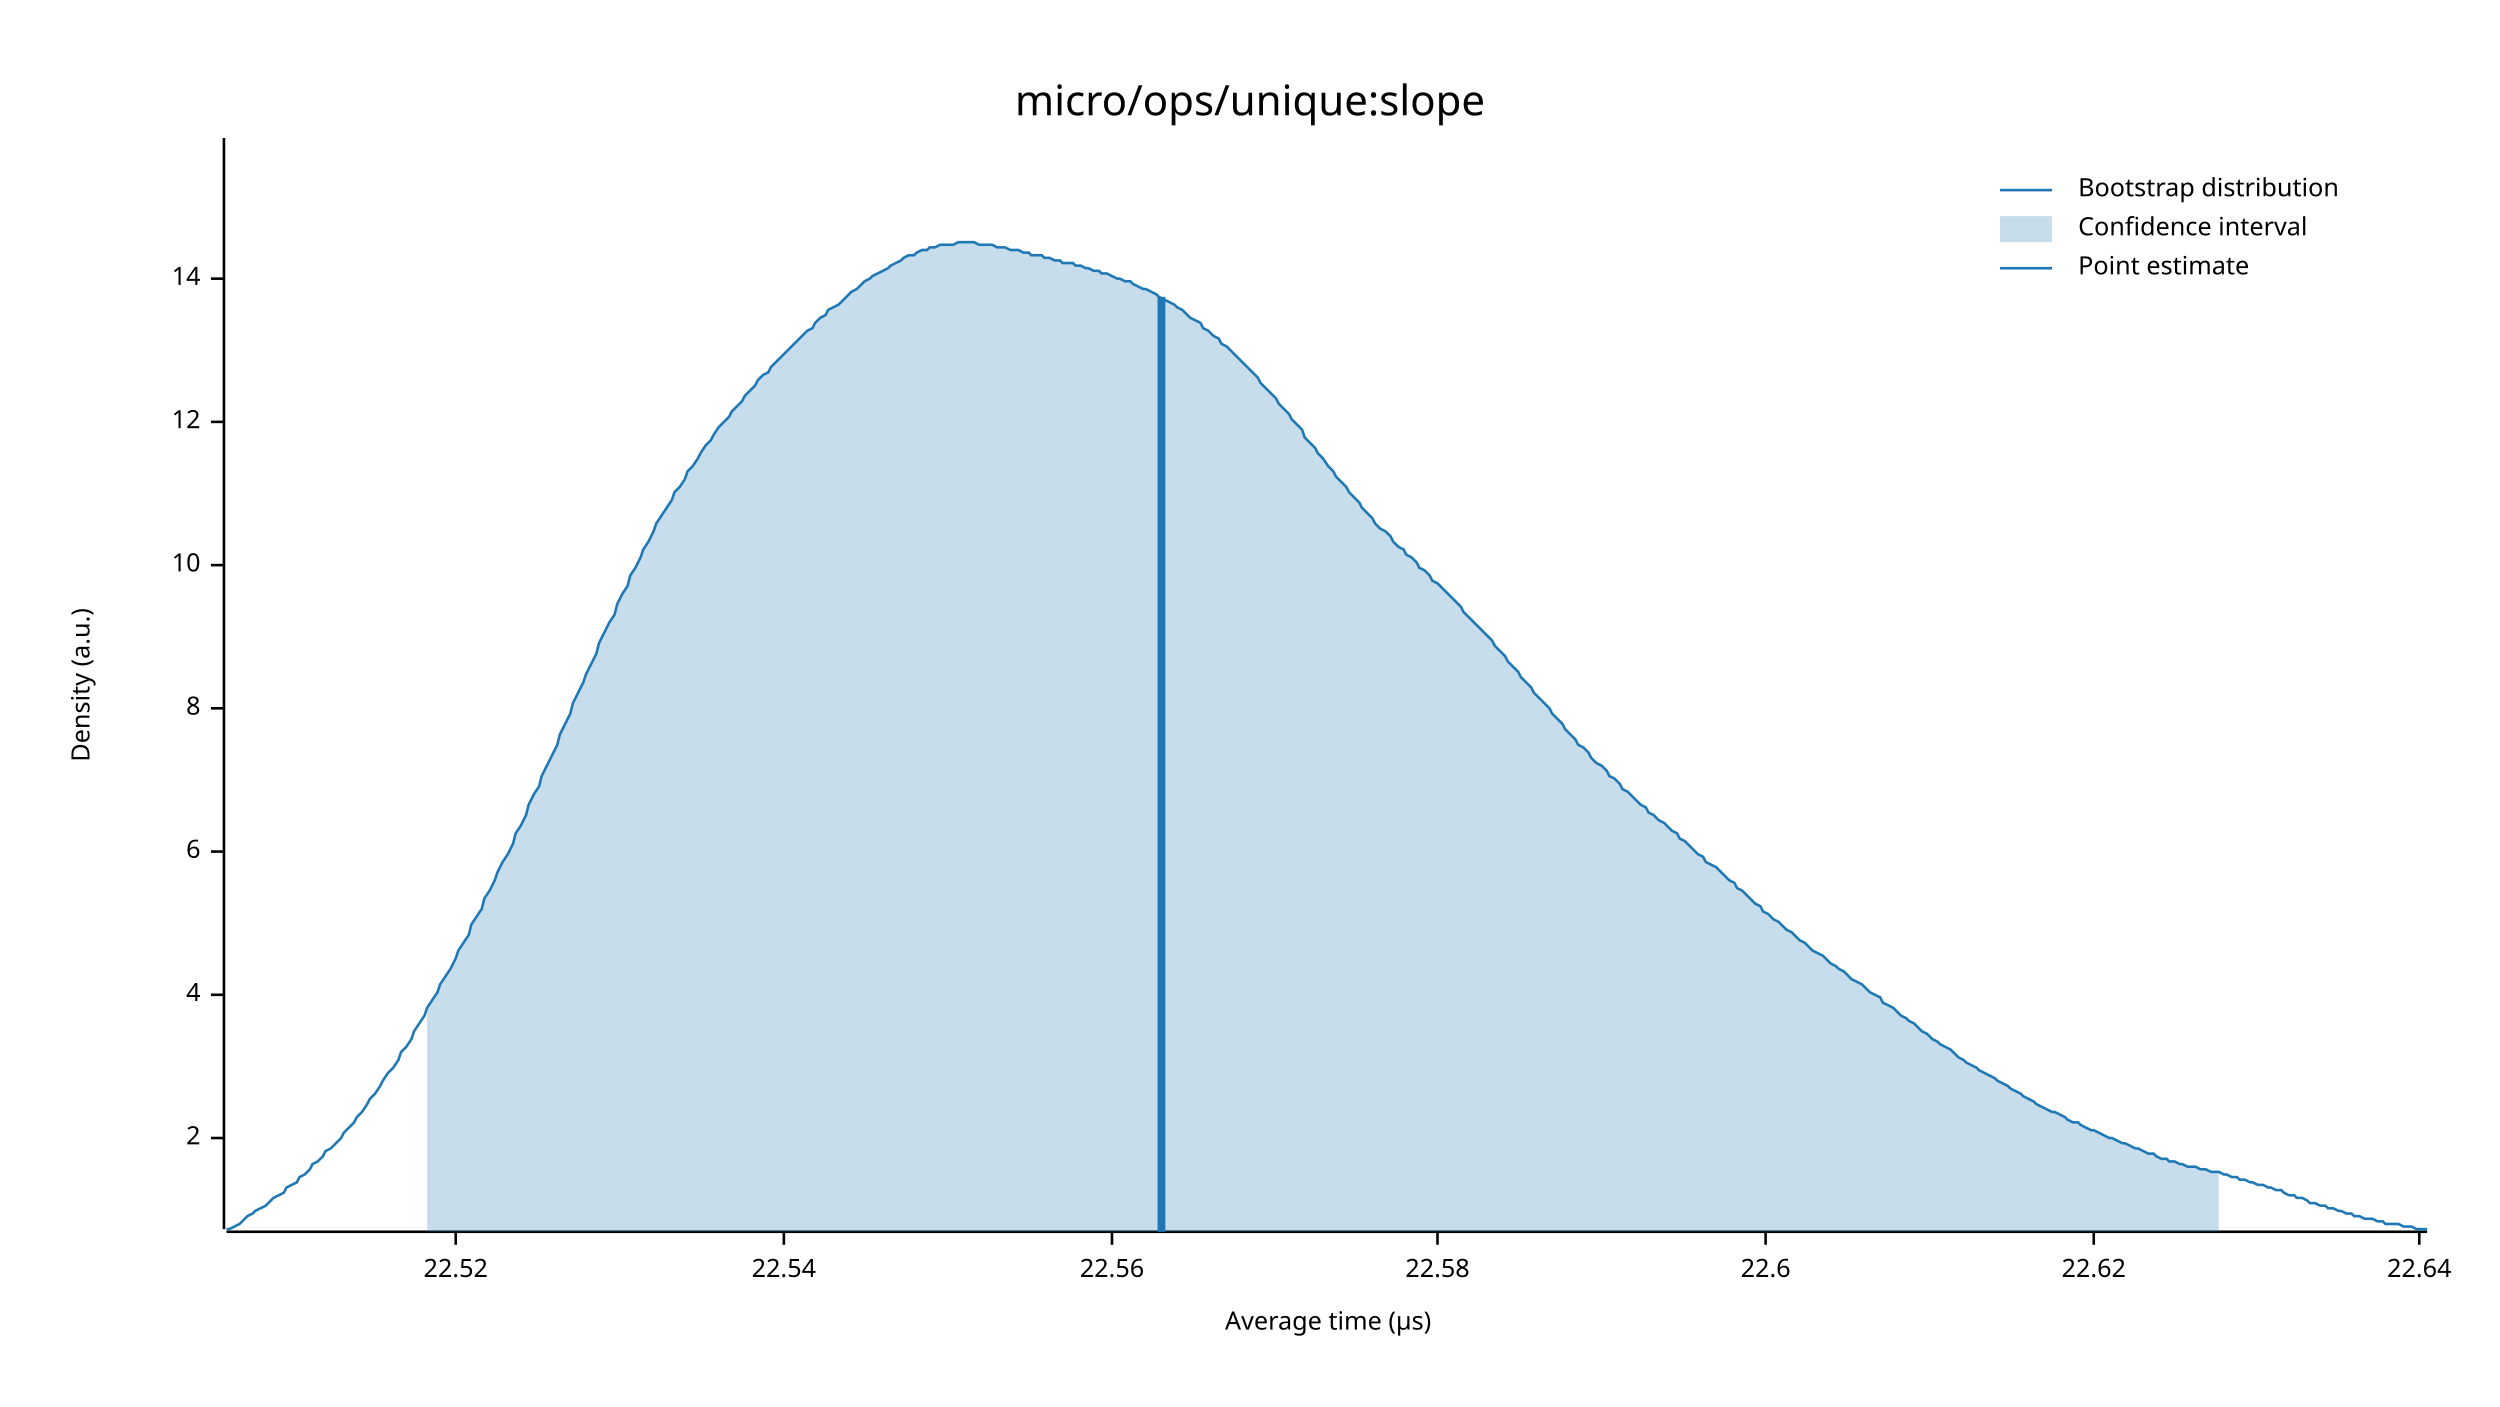
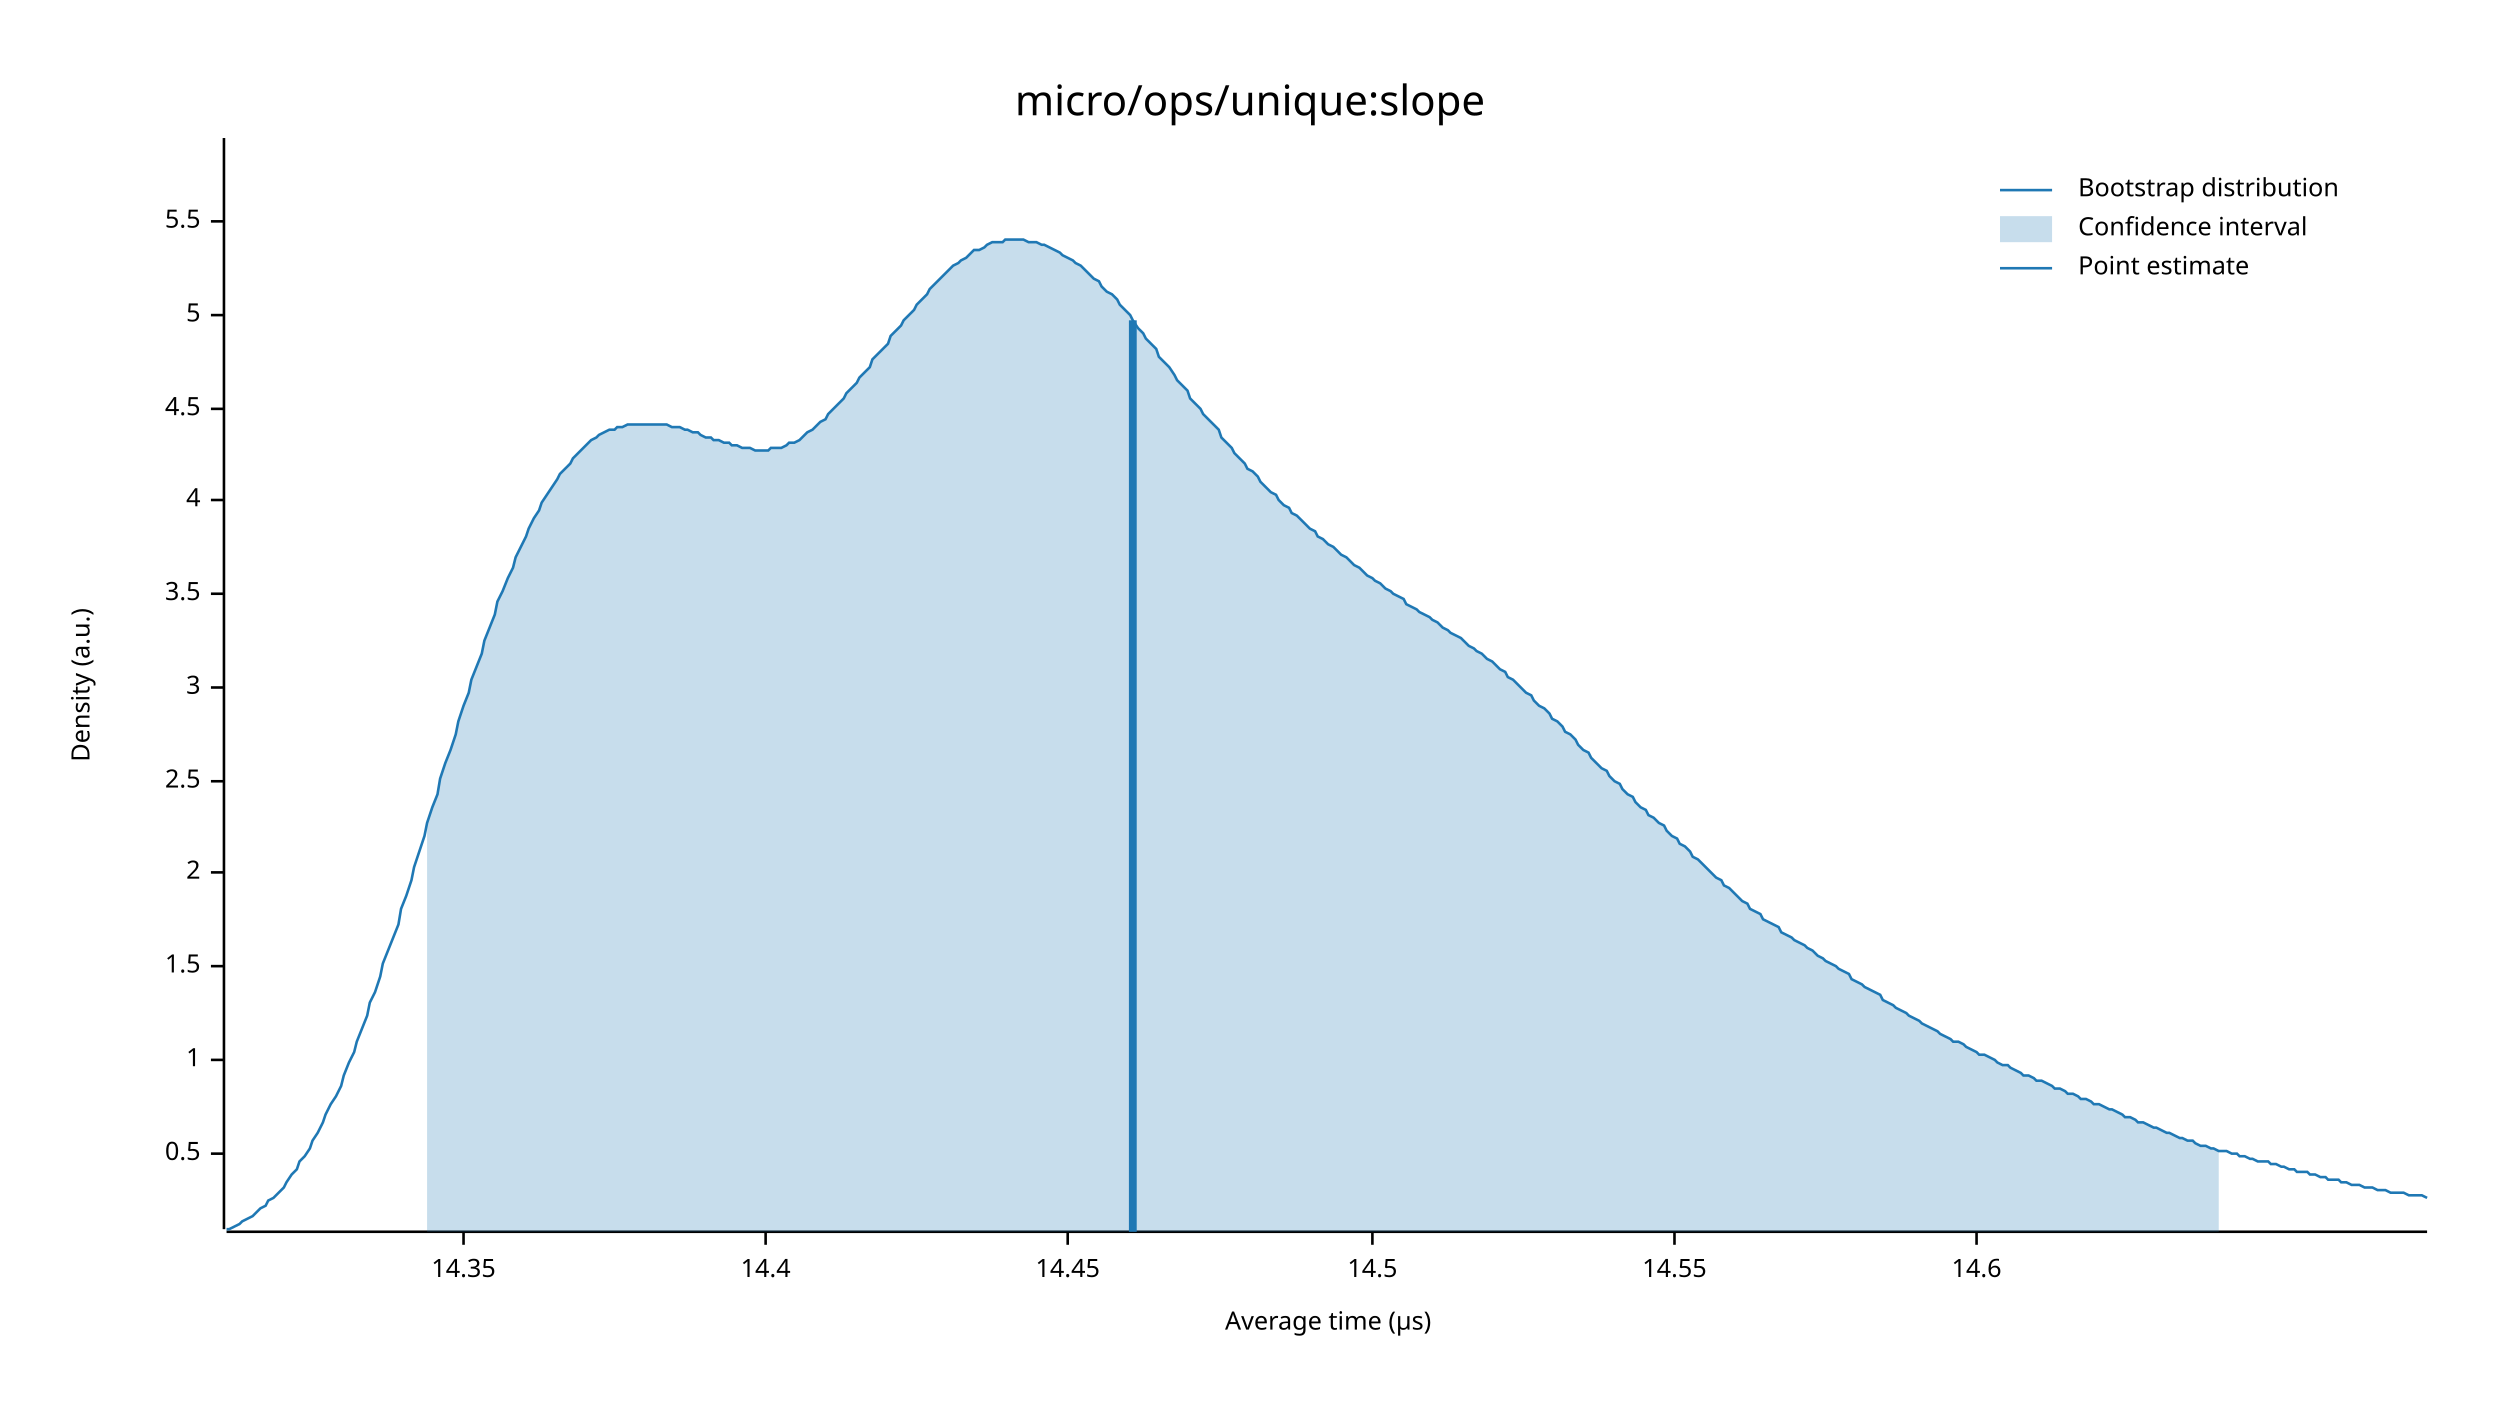
<svg xmlns="http://www.w3.org/2000/svg" width="960" height="540" viewBox="0 0 960 540">
  <text x="480" y="32" dy="0.76em" text-anchor="middle" font-family="sans-serif" font-size="16.129" opacity="1" fill="#000000">
micro/ops/unique:slope
</text>
  <text x="27" y="263" dy="0.76em" text-anchor="middle" font-family="sans-serif" font-size="9.677" opacity="1" fill="#000000" transform="rotate(270, 27, 263)">
Density (a.u.)
</text>
  <text x="510" y="513" dy="-0.5ex" text-anchor="middle" font-family="sans-serif" font-size="9.677" opacity="1" fill="#000000">
Average time (µs)
</text>
  <polyline fill="none" opacity="1" stroke="#000000" stroke-width="1" points="86,53 86,472 " />
-   <text x="77" y="437" dy="0.5ex" text-anchor="end" font-family="sans-serif" font-size="9.677" opacity="1" fill="#000000">
+   <text x="77" y="443" dy="0.5ex" text-anchor="end" font-family="sans-serif" font-size="9.677" opacity="1" fill="#000000">
+ 0.5
+ </text>
+   <polyline fill="none" opacity="1" stroke="#000000" stroke-width="1" points="81,443 86,443 " />
+   <text x="77" y="407" dy="0.5ex" text-anchor="end" font-family="sans-serif" font-size="9.677" opacity="1" fill="#000000">
+ 1
+ </text>
+   <polyline fill="none" opacity="1" stroke="#000000" stroke-width="1" points="81,407 86,407 " />
+   <text x="77" y="371" dy="0.5ex" text-anchor="end" font-family="sans-serif" font-size="9.677" opacity="1" fill="#000000">
+ 1.5
+ </text>
+   <polyline fill="none" opacity="1" stroke="#000000" stroke-width="1" points="81,371 86,371 " />
+   <text x="77" y="335" dy="0.5ex" text-anchor="end" font-family="sans-serif" font-size="9.677" opacity="1" fill="#000000">
2
</text>
-   <polyline fill="none" opacity="1" stroke="#000000" stroke-width="1" points="81,437 86,437 " />
-   <text x="77" y="382" dy="0.5ex" text-anchor="end" font-family="sans-serif" font-size="9.677" opacity="1" fill="#000000">
+   <polyline fill="none" opacity="1" stroke="#000000" stroke-width="1" points="81,335 86,335 " />
+   <text x="77" y="300" dy="0.5ex" text-anchor="end" font-family="sans-serif" font-size="9.677" opacity="1" fill="#000000">
+ 2.5
+ </text>
+   <polyline fill="none" opacity="1" stroke="#000000" stroke-width="1" points="81,300 86,300 " />
+   <text x="77" y="264" dy="0.5ex" text-anchor="end" font-family="sans-serif" font-size="9.677" opacity="1" fill="#000000">
+ 3
+ </text>
+   <polyline fill="none" opacity="1" stroke="#000000" stroke-width="1" points="81,264 86,264 " />
+   <text x="77" y="228" dy="0.5ex" text-anchor="end" font-family="sans-serif" font-size="9.677" opacity="1" fill="#000000">
+ 3.5
+ </text>
+   <polyline fill="none" opacity="1" stroke="#000000" stroke-width="1" points="81,228 86,228 " />
+   <text x="77" y="192" dy="0.5ex" text-anchor="end" font-family="sans-serif" font-size="9.677" opacity="1" fill="#000000">
4
</text>
-   <polyline fill="none" opacity="1" stroke="#000000" stroke-width="1" points="81,382 86,382 " />
-   <text x="77" y="327" dy="0.5ex" text-anchor="end" font-family="sans-serif" font-size="9.677" opacity="1" fill="#000000">
- 6
+   <polyline fill="none" opacity="1" stroke="#000000" stroke-width="1" points="81,192 86,192 " />
+   <text x="77" y="157" dy="0.5ex" text-anchor="end" font-family="sans-serif" font-size="9.677" opacity="1" fill="#000000">
+ 4.5
</text>
-   <polyline fill="none" opacity="1" stroke="#000000" stroke-width="1" points="81,327 86,327 " />
-   <text x="77" y="272" dy="0.5ex" text-anchor="end" font-family="sans-serif" font-size="9.677" opacity="1" fill="#000000">
- 8
+   <polyline fill="none" opacity="1" stroke="#000000" stroke-width="1" points="81,157 86,157 " />
+   <text x="77" y="121" dy="0.5ex" text-anchor="end" font-family="sans-serif" font-size="9.677" opacity="1" fill="#000000">
+ 5
</text>
-   <polyline fill="none" opacity="1" stroke="#000000" stroke-width="1" points="81,272 86,272 " />
-   <text x="77" y="217" dy="0.5ex" text-anchor="end" font-family="sans-serif" font-size="9.677" opacity="1" fill="#000000">
- 10
+   <polyline fill="none" opacity="1" stroke="#000000" stroke-width="1" points="81,121 86,121 " />
+   <text x="77" y="85" dy="0.5ex" text-anchor="end" font-family="sans-serif" font-size="9.677" opacity="1" fill="#000000">
+ 5.5
</text>
-   <polyline fill="none" opacity="1" stroke="#000000" stroke-width="1" points="81,217 86,217 " />
-   <text x="77" y="162" dy="0.5ex" text-anchor="end" font-family="sans-serif" font-size="9.677" opacity="1" fill="#000000">
- 12
+   <polyline fill="none" opacity="1" stroke="#000000" stroke-width="1" points="81,85 86,85 " />
+   <polyline fill="none" opacity="1" stroke="#000000" stroke-width="1" points="87,473 932,473 " />
+   <text x="178" y="483" dy="0.76em" text-anchor="middle" font-family="sans-serif" font-size="9.677" opacity="1" fill="#000000">
+ 14.35
</text>
-   <polyline fill="none" opacity="1" stroke="#000000" stroke-width="1" points="81,162 86,162 " />
-   <text x="77" y="107" dy="0.5ex" text-anchor="end" font-family="sans-serif" font-size="9.677" opacity="1" fill="#000000">
- 14
+   <polyline fill="none" opacity="1" stroke="#000000" stroke-width="1" points="178,473 178,478 " />
+   <text x="294" y="483" dy="0.76em" text-anchor="middle" font-family="sans-serif" font-size="9.677" opacity="1" fill="#000000">
+ 14.4
</text>
-   <polyline fill="none" opacity="1" stroke="#000000" stroke-width="1" points="81,107 86,107 " />
-   <polyline fill="none" opacity="1" stroke="#000000" stroke-width="1" points="87,473 932,473 " />
-   <text x="175" y="483" dy="0.76em" text-anchor="middle" font-family="sans-serif" font-size="9.677" opacity="1" fill="#000000">
- 22.52
+   <polyline fill="none" opacity="1" stroke="#000000" stroke-width="1" points="294,473 294,478 " />
+   <text x="410" y="483" dy="0.76em" text-anchor="middle" font-family="sans-serif" font-size="9.677" opacity="1" fill="#000000">
+ 14.45
</text>
-   <polyline fill="none" opacity="1" stroke="#000000" stroke-width="1" points="175,473 175,478 " />
-   <text x="301" y="483" dy="0.76em" text-anchor="middle" font-family="sans-serif" font-size="9.677" opacity="1" fill="#000000">
- 22.54
+   <polyline fill="none" opacity="1" stroke="#000000" stroke-width="1" points="410,473 410,478 " />
+   <text x="527" y="483" dy="0.76em" text-anchor="middle" font-family="sans-serif" font-size="9.677" opacity="1" fill="#000000">
+ 14.5
</text>
-   <polyline fill="none" opacity="1" stroke="#000000" stroke-width="1" points="301,473 301,478 " />
-   <text x="427" y="483" dy="0.76em" text-anchor="middle" font-family="sans-serif" font-size="9.677" opacity="1" fill="#000000">
- 22.56
+   <polyline fill="none" opacity="1" stroke="#000000" stroke-width="1" points="527,473 527,478 " />
+   <text x="643" y="483" dy="0.76em" text-anchor="middle" font-family="sans-serif" font-size="9.677" opacity="1" fill="#000000">
+ 14.55
</text>
-   <polyline fill="none" opacity="1" stroke="#000000" stroke-width="1" points="427,473 427,478 " />
-   <text x="552" y="483" dy="0.76em" text-anchor="middle" font-family="sans-serif" font-size="9.677" opacity="1" fill="#000000">
- 22.58
+   <polyline fill="none" opacity="1" stroke="#000000" stroke-width="1" points="643,473 643,478 " />
+   <text x="759" y="483" dy="0.76em" text-anchor="middle" font-family="sans-serif" font-size="9.677" opacity="1" fill="#000000">
+ 14.6
</text>
-   <polyline fill="none" opacity="1" stroke="#000000" stroke-width="1" points="552,473 552,478 " />
-   <text x="678" y="483" dy="0.76em" text-anchor="middle" font-family="sans-serif" font-size="9.677" opacity="1" fill="#000000">
- 22.6
- </text>
-   <polyline fill="none" opacity="1" stroke="#000000" stroke-width="1" points="678,473 678,478 " />
-   <text x="804" y="483" dy="0.76em" text-anchor="middle" font-family="sans-serif" font-size="9.677" opacity="1" fill="#000000">
- 22.62
- </text>
-   <polyline fill="none" opacity="1" stroke="#000000" stroke-width="1" points="804,473 804,478 " />
-   <text x="929" y="483" dy="0.76em" text-anchor="middle" font-family="sans-serif" font-size="9.677" opacity="1" fill="#000000">
- 22.64
- </text>
-   <polyline fill="none" opacity="1" stroke="#000000" stroke-width="1" points="929,473 929,478 " />
-   <polyline fill="none" opacity="1" stroke="#1F78B4" stroke-width="1" points="87,472 88,472 90,471 92,470 93,469 95,467 97,466 98,465 100,464 102,463 103,462 105,460 107,459 109,458 110,456 112,455 114,454 115,452 117,451 119,449 120,447 122,446 124,444 125,442 127,441 129,439 131,437 132,435 134,433 136,431 137,429 139,427 141,424 142,422 144,420 146,417 147,415 149,412 151,410 153,407 154,404 156,402 158,399 159,396 161,393 163,390 164,387 166,384 168,381 169,378 171,375 173,372 175,368 176,365 178,362 180,359 181,355 183,352 185,349 186,345 188,342 190,338 191,335 193,331 195,328 197,324 198,320 200,317 202,313 203,309 205,305 207,302 208,298 210,294 212,290 214,286 215,282 217,278 219,274 220,270 222,266 224,262 225,259 227,255 229,251 230,247 232,243 234,239 236,236 237,232 239,228 241,225 242,221 244,218 246,214 247,211 249,208 251,204 252,201 254,198 256,195 258,192 259,189 261,187 263,184 264,181 266,179 268,176 269,174 271,171 273,169 274,167 276,164 278,162 280,160 281,158 283,156 285,154 286,152 288,150 290,148 291,146 293,144 295,143 296,141 298,139 300,137 302,135 303,134 305,132 307,130 308,129 310,127 312,126 313,124 315,122 317,121 318,119 320,118 322,117 324,115 325,114 327,112 329,111 330,110 332,108 334,107 335,106 337,105 339,104 341,103 342,102 344,101 346,100 347,99 349,98 351,98 352,97 354,96 356,96 357,95 359,95 361,94 363,94 364,94 366,94 368,93 369,93 371,93 373,93 374,93 376,94 378,94 379,94 381,94 383,95 385,95 386,95 388,96 390,96 391,96 393,97 395,97 396,98 398,98 400,98 401,99 403,99 405,100 407,100 408,101 410,101 412,101 413,102 415,102 417,103 418,103 420,104 422,104 423,105 425,105 427,106 429,107 430,107 432,108 434,108 435,109 437,110 439,111 440,111 442,112 444,113 445,114 447,115 449,116 451,117 452,118 454,119 456,121 457,122 459,123 461,124 462,126 464,127 466,129 468,130 469,132 471,133 473,135 474,136 476,138 478,140 479,141 481,143 483,145 484,147 486,149 488,151 490,153 491,155 493,157 495,159 496,161 498,163 500,165 501,168 503,170 505,172 506,174 508,176 510,179 512,181 513,183 515,185 517,187 518,189 520,191 522,193 523,195 525,197 527,199 528,201 530,203 532,204 534,206 535,208 537,210 539,211 540,213 542,214 544,216 545,218 547,219 549,221 550,223 552,224 554,226 556,228 557,229 559,231 561,233 562,235 564,237 566,239 567,240 569,242 571,244 573,246 574,248 576,250 578,252 579,254 581,256 583,258 584,260 586,262 588,264 589,266 591,268 593,270 595,272 596,274 598,276 600,278 601,280 603,282 605,284 606,286 608,287 610,289 611,291 613,293 615,294 617,296 618,298 620,299 622,301 623,303 625,304 627,306 628,307 630,309 632,310 633,312 635,313 637,315 639,316 640,317 642,319 644,320 645,322 647,323 649,325 650,326 652,328 654,329 655,331 657,332 659,333 661,335 662,336 664,338 666,339 667,341 669,342 671,344 672,345 674,347 676,348 677,350 679,351 681,353 683,354 684,355 686,357 688,358 689,359 691,361 693,362 694,363 696,365 698,366 700,367 701,368 703,370 705,371 706,372 708,373 710,375 711,376 713,377 715,378 716,379 718,381 720,382 722,383 723,385 725,386 727,387 728,388 730,390 732,391 733,392 735,393 737,395 738,396 740,397 742,399 744,400 745,401 747,402 749,403 750,404 752,406 754,407 755,408 757,409 759,410 760,411 762,412 764,413 766,414 767,415 769,416 771,417 772,418 774,419 776,420 777,421 779,422 781,423 782,424 784,425 786,426 788,427 789,427 791,428 793,429 794,430 796,431 798,431 799,432 801,433 803,434 804,434 806,435 808,436 810,437 811,437 813,438 815,439 816,439 818,440 820,441 821,441 823,442 825,443 827,443 828,444 830,445 832,445 833,446 835,446 837,447 838,447 840,448 842,448 843,448 845,449 847,449 849,450 850,450 852,450 854,451 855,451 857,452 859,452 860,453 862,453 864,454 865,454 867,455 869,455 871,456 872,456 874,457 876,457 877,458 879,459 881,459 882,460 884,460 886,461 887,462 889,462 891,463 893,463 894,464 896,464 898,465 899,465 901,466 903,466 904,467 906,467 908,468 909,468 911,468 913,469 915,469 916,470 918,470 920,470 921,470 923,471 925,471 926,471 928,472 930,472 932,472 " />
-   <polygon opacity="0.25" fill="#1F78B4" points="164,387 166,384 168,381 169,378 171,375 173,372 175,368 176,365 178,362 180,359 181,355 183,352 185,349 186,345 188,342 190,338 191,335 193,331 195,328 197,324 198,320 200,317 202,313 203,309 205,305 207,302 208,298 210,294 212,290 214,286 215,282 217,278 219,274 220,270 222,266 224,262 225,259 227,255 229,251 230,247 232,243 234,239 236,236 237,232 239,228 241,225 242,221 244,218 246,214 247,211 249,208 251,204 252,201 254,198 256,195 258,192 259,189 261,187 263,184 264,181 266,179 268,176 269,174 271,171 273,169 274,167 276,164 278,162 280,160 281,158 283,156 285,154 286,152 288,150 290,148 291,146 293,144 295,143 296,141 298,139 300,137 302,135 303,134 305,132 307,130 308,129 310,127 312,126 313,124 315,122 317,121 318,119 320,118 322,117 324,115 325,114 327,112 329,111 330,110 332,108 334,107 335,106 337,105 339,104 341,103 342,102 344,101 346,100 347,99 349,98 351,98 352,97 354,96 356,96 357,95 359,95 361,94 363,94 364,94 366,94 368,93 369,93 371,93 373,93 374,93 376,94 378,94 379,94 381,94 383,95 385,95 386,95 388,96 390,96 391,96 393,97 395,97 396,98 398,98 400,98 401,99 403,99 405,100 407,100 408,101 410,101 412,101 413,102 415,102 417,103 418,103 420,104 422,104 423,105 425,105 427,106 429,107 430,107 432,108 434,108 435,109 437,110 439,111 440,111 442,112 444,113 445,114 447,115 449,116 451,117 452,118 454,119 456,121 457,122 459,123 461,124 462,126 464,127 466,129 468,130 469,132 471,133 473,135 474,136 476,138 478,140 479,141 481,143 483,145 484,147 486,149 488,151 490,153 491,155 493,157 495,159 496,161 498,163 500,165 501,168 503,170 505,172 506,174 508,176 510,179 512,181 513,183 515,185 517,187 518,189 520,191 522,193 523,195 525,197 527,199 528,201 530,203 532,204 534,206 535,208 537,210 539,211 540,213 542,214 544,216 545,218 547,219 549,221 550,223 552,224 554,226 556,228 557,229 559,231 561,233 562,235 564,237 566,239 567,240 569,242 571,244 573,246 574,248 576,250 578,252 579,254 581,256 583,258 584,260 586,262 588,264 589,266 591,268 593,270 595,272 596,274 598,276 600,278 601,280 603,282 605,284 606,286 608,287 610,289 611,291 613,293 615,294 617,296 618,298 620,299 622,301 623,303 625,304 627,306 628,307 630,309 632,310 633,312 635,313 637,315 639,316 640,317 642,319 644,320 645,322 647,323 649,325 650,326 652,328 654,329 655,331 657,332 659,333 661,335 662,336 664,338 666,339 667,341 669,342 671,344 672,345 674,347 676,348 677,350 679,351 681,353 683,354 684,355 686,357 688,358 689,359 691,361 693,362 694,363 696,365 698,366 700,367 701,368 703,370 705,371 706,372 708,373 710,375 711,376 713,377 715,378 716,379 718,381 720,382 722,383 723,385 725,386 727,387 728,388 730,390 732,391 733,392 735,393 737,395 738,396 740,397 742,399 744,400 745,401 747,402 749,403 750,404 752,406 754,407 755,408 757,409 759,410 760,411 762,412 764,413 766,414 767,415 769,416 771,417 772,418 774,419 776,420 777,421 779,422 781,423 782,424 784,425 786,426 788,427 789,427 791,428 793,429 794,430 796,431 798,431 799,432 801,433 803,434 804,434 806,435 808,436 810,437 811,437 813,438 815,439 816,439 818,440 820,441 821,441 823,442 825,443 827,443 828,444 830,445 832,445 833,446 835,446 837,447 838,447 840,448 842,448 843,448 845,449 847,449 849,450 850,450 852,450 852,473 164,473 " />
-   <polyline fill="none" opacity="1" stroke="#1F78B4" stroke-width="3" points="446,473 446,114 " />
+   <polyline fill="none" opacity="1" stroke="#000000" stroke-width="1" points="759,473 759,478 " />
+   <polyline fill="none" opacity="1" stroke="#1F78B4" stroke-width="1" points="87,472 88,472 90,471 92,470 93,469 95,468 97,467 98,466 100,464 102,463 103,461 105,460 107,458 109,456 110,454 112,451 114,449 115,446 117,444 119,441 120,438 122,435 124,431 125,428 127,424 129,421 131,417 132,413 134,408 136,404 137,400 139,395 141,390 142,385 144,381 146,375 147,370 149,365 151,360 153,355 154,349 156,344 158,338 159,333 161,327 163,321 164,316 166,310 168,305 169,299 171,293 173,288 175,282 176,277 178,271 180,266 181,261 183,256 185,251 186,246 188,241 190,236 191,231 193,227 195,222 197,218 198,214 200,210 202,206 203,203 205,199 207,196 208,193 210,190 212,187 214,184 215,182 217,180 219,178 220,176 222,174 224,172 225,171 227,169 229,168 230,167 232,166 234,165 236,165 237,164 239,164 241,163 242,163 244,163 246,163 247,163 249,163 251,163 252,163 254,163 256,163 258,164 259,164 261,164 263,165 264,165 266,166 268,166 269,167 271,168 273,168 274,169 276,169 278,170 280,170 281,171 283,171 285,172 286,172 288,172 290,173 291,173 293,173 295,173 296,172 298,172 300,172 302,171 303,170 305,170 307,169 308,168 310,166 312,165 313,164 315,162 317,161 318,159 320,157 322,155 324,153 325,151 327,149 329,147 330,145 332,143 334,141 335,138 337,136 339,134 341,132 342,129 344,127 346,125 347,123 349,121 351,119 352,117 354,115 356,113 357,111 359,109 361,107 363,105 364,104 366,102 368,101 369,100 371,99 373,97 374,96 376,96 378,95 379,94 381,93 383,93 385,93 386,92 388,92 390,92 391,92 393,92 395,93 396,93 398,93 400,94 401,94 403,95 405,96 407,97 408,98 410,99 412,100 413,101 415,102 417,104 418,105 420,107 422,108 423,110 425,112 427,113 429,115 430,117 432,119 434,121 435,123 437,126 439,128 440,130 442,132 444,134 445,137 447,139 449,141 451,144 452,146 454,148 456,150 457,153 459,155 461,157 462,159 464,161 466,163 468,165 469,168 471,170 473,172 474,174 476,176 478,178 479,180 481,181 483,183 484,185 486,187 488,189 490,190 491,192 493,194 495,195 496,197 498,198 500,200 501,201 503,203 505,204 506,206 508,207 510,209 512,210 513,211 515,213 517,214 518,215 520,217 522,218 523,219 525,221 527,222 528,223 530,224 532,226 534,227 535,228 537,229 539,230 540,232 542,233 544,234 545,235 547,236 549,237 550,238 552,239 554,241 556,242 557,243 559,244 561,245 562,246 564,248 566,249 567,250 569,251 571,253 573,254 574,255 576,257 578,258 579,260 581,261 583,263 584,264 586,266 588,267 589,269 591,271 593,272 595,274 596,276 598,277 600,279 601,281 603,282 605,284 606,286 608,288 610,289 611,291 613,293 615,295 617,296 618,298 620,300 622,301 623,303 625,305 627,306 628,308 630,310 632,311 633,313 635,314 637,316 639,317 640,319 642,321 644,322 645,324 647,325 649,327 650,329 652,330 654,332 655,333 657,335 659,337 661,338 662,340 664,341 666,343 667,344 669,346 671,347 672,349 674,350 676,351 677,353 679,354 681,355 683,356 684,358 686,359 688,360 689,361 691,362 693,363 694,364 696,365 698,367 700,368 701,369 703,370 705,371 706,372 708,373 710,374 711,376 713,377 715,378 716,379 718,380 720,381 722,382 723,384 725,385 727,386 728,387 730,388 732,389 733,390 735,391 737,392 738,393 740,394 742,395 744,396 745,397 747,398 749,399 750,400 752,400 754,401 755,402 757,403 759,404 760,405 762,405 764,406 766,407 767,408 769,409 771,409 772,410 774,411 776,412 777,413 779,413 781,414 782,415 784,415 786,416 788,417 789,418 791,418 793,419 794,420 796,420 798,421 799,422 801,422 803,423 804,424 806,424 808,425 810,426 811,426 813,427 815,428 816,429 818,429 820,430 821,431 823,431 825,432 827,433 828,433 830,434 832,435 833,435 835,436 837,437 838,437 840,438 842,438 843,439 845,440 847,440 849,441 850,441 852,442 854,442 855,442 857,443 859,443 860,444 862,444 864,445 865,445 867,446 869,446 871,446 872,447 874,447 876,448 877,448 879,449 881,449 882,450 884,450 886,450 887,451 889,451 891,452 893,452 894,453 896,453 898,453 899,454 901,454 903,455 904,455 906,455 908,456 909,456 911,456 913,457 915,457 916,457 918,458 920,458 921,458 923,458 925,459 926,459 928,459 930,459 932,460 " />
+   <polygon opacity="0.25" fill="#1F78B4" points="164,316 166,310 168,305 169,299 171,293 173,288 175,282 176,277 178,271 180,266 181,261 183,256 185,251 186,246 188,241 190,236 191,231 193,227 195,222 197,218 198,214 200,210 202,206 203,203 205,199 207,196 208,193 210,190 212,187 214,184 215,182 217,180 219,178 220,176 222,174 224,172 225,171 227,169 229,168 230,167 232,166 234,165 236,165 237,164 239,164 241,163 242,163 244,163 246,163 247,163 249,163 251,163 252,163 254,163 256,163 258,164 259,164 261,164 263,165 264,165 266,166 268,166 269,167 271,168 273,168 274,169 276,169 278,170 280,170 281,171 283,171 285,172 286,172 288,172 290,173 291,173 293,173 295,173 296,172 298,172 300,172 302,171 303,170 305,170 307,169 308,168 310,166 312,165 313,164 315,162 317,161 318,159 320,157 322,155 324,153 325,151 327,149 329,147 330,145 332,143 334,141 335,138 337,136 339,134 341,132 342,129 344,127 346,125 347,123 349,121 351,119 352,117 354,115 356,113 357,111 359,109 361,107 363,105 364,104 366,102 368,101 369,100 371,99 373,97 374,96 376,96 378,95 379,94 381,93 383,93 385,93 386,92 388,92 390,92 391,92 393,92 395,93 396,93 398,93 400,94 401,94 403,95 405,96 407,97 408,98 410,99 412,100 413,101 415,102 417,104 418,105 420,107 422,108 423,110 425,112 427,113 429,115 430,117 432,119 434,121 435,123 437,126 439,128 440,130 442,132 444,134 445,137 447,139 449,141 451,144 452,146 454,148 456,150 457,153 459,155 461,157 462,159 464,161 466,163 468,165 469,168 471,170 473,172 474,174 476,176 478,178 479,180 481,181 483,183 484,185 486,187 488,189 490,190 491,192 493,194 495,195 496,197 498,198 500,200 501,201 503,203 505,204 506,206 508,207 510,209 512,210 513,211 515,213 517,214 518,215 520,217 522,218 523,219 525,221 527,222 528,223 530,224 532,226 534,227 535,228 537,229 539,230 540,232 542,233 544,234 545,235 547,236 549,237 550,238 552,239 554,241 556,242 557,243 559,244 561,245 562,246 564,248 566,249 567,250 569,251 571,253 573,254 574,255 576,257 578,258 579,260 581,261 583,263 584,264 586,266 588,267 589,269 591,271 593,272 595,274 596,276 598,277 600,279 601,281 603,282 605,284 606,286 608,288 610,289 611,291 613,293 615,295 617,296 618,298 620,300 622,301 623,303 625,305 627,306 628,308 630,310 632,311 633,313 635,314 637,316 639,317 640,319 642,321 644,322 645,324 647,325 649,327 650,329 652,330 654,332 655,333 657,335 659,337 661,338 662,340 664,341 666,343 667,344 669,346 671,347 672,349 674,350 676,351 677,353 679,354 681,355 683,356 684,358 686,359 688,360 689,361 691,362 693,363 694,364 696,365 698,367 700,368 701,369 703,370 705,371 706,372 708,373 710,374 711,376 713,377 715,378 716,379 718,380 720,381 722,382 723,384 725,385 727,386 728,387 730,388 732,389 733,390 735,391 737,392 738,393 740,394 742,395 744,396 745,397 747,398 749,399 750,400 752,400 754,401 755,402 757,403 759,404 760,405 762,405 764,406 766,407 767,408 769,409 771,409 772,410 774,411 776,412 777,413 779,413 781,414 782,415 784,415 786,416 788,417 789,418 791,418 793,419 794,420 796,420 798,421 799,422 801,422 803,423 804,424 806,424 808,425 810,426 811,426 813,427 815,428 816,429 818,429 820,430 821,431 823,431 825,432 827,433 828,433 830,434 832,435 833,435 835,436 837,437 838,437 840,438 842,438 843,439 845,440 847,440 849,441 850,441 852,442 852,473 164,473 " />
+   <polyline fill="none" opacity="1" stroke="#1F78B4" stroke-width="3" points="435,473 435,123 " />
  <text x="798" y="68" dy="0.76em" text-anchor="start" font-family="sans-serif" font-size="9.677" opacity="1" fill="#000000">
Bootstrap distribution
</text>
  <text x="798" y="83" dy="0.76em" text-anchor="start" font-family="sans-serif" font-size="9.677" opacity="1" fill="#000000">
Confidence interval
</text>
  <text x="798" y="98" dy="0.76em" text-anchor="start" font-family="sans-serif" font-size="9.677" opacity="1" fill="#000000">
Point estimate
</text>
  <polyline fill="none" opacity="1" stroke="#1F78B4" stroke-width="1" points="768,73 788,73 " />
  <rect x="768" y="83" width="20" height="10" opacity="0.25" fill="#1F78B4" stroke="none" />
  <polyline fill="none" opacity="1" stroke="#1F78B4" stroke-width="1" points="768,103 788,103 " />
</svg>
